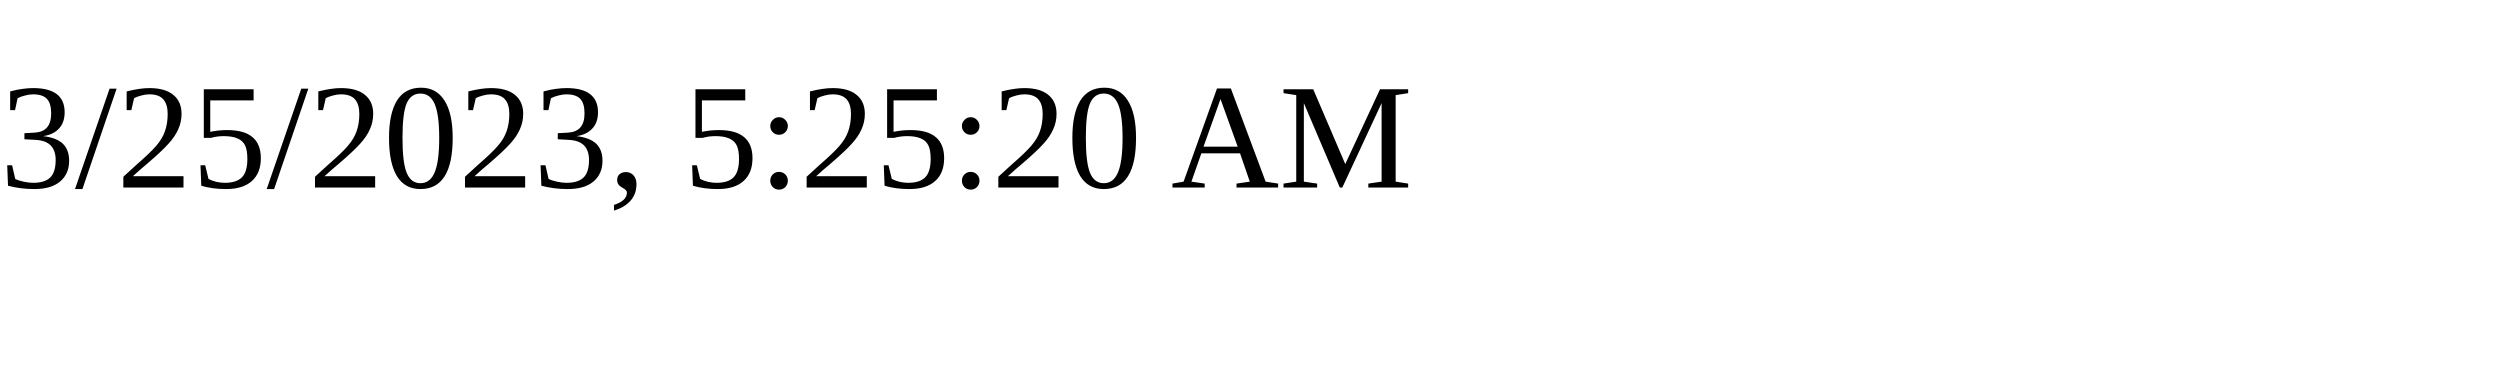
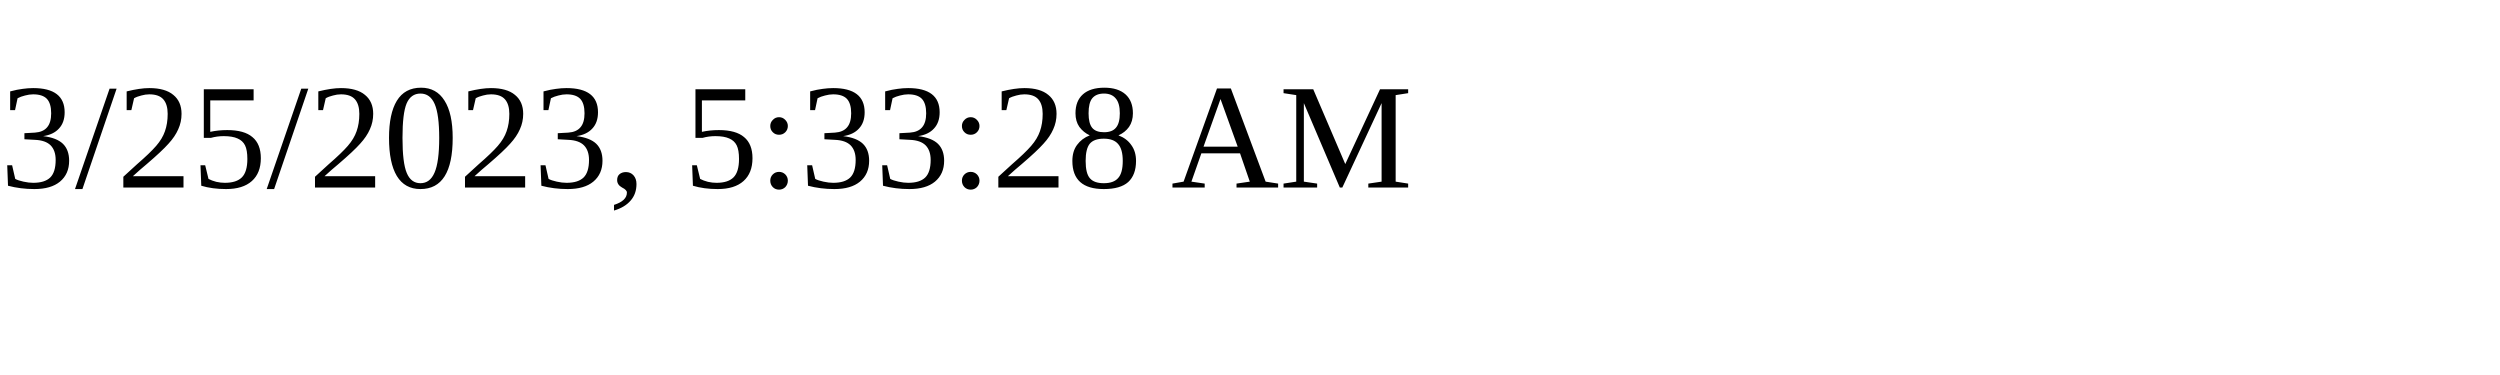
<svg xmlns="http://www.w3.org/2000/svg" height="30" width="200">
-   <text x="0" y="15">3/25/2023, 5:25:20 AM</text>
+   <text x="0" y="15">3/25/2023, 5:33:28 AM</text>
</svg>
